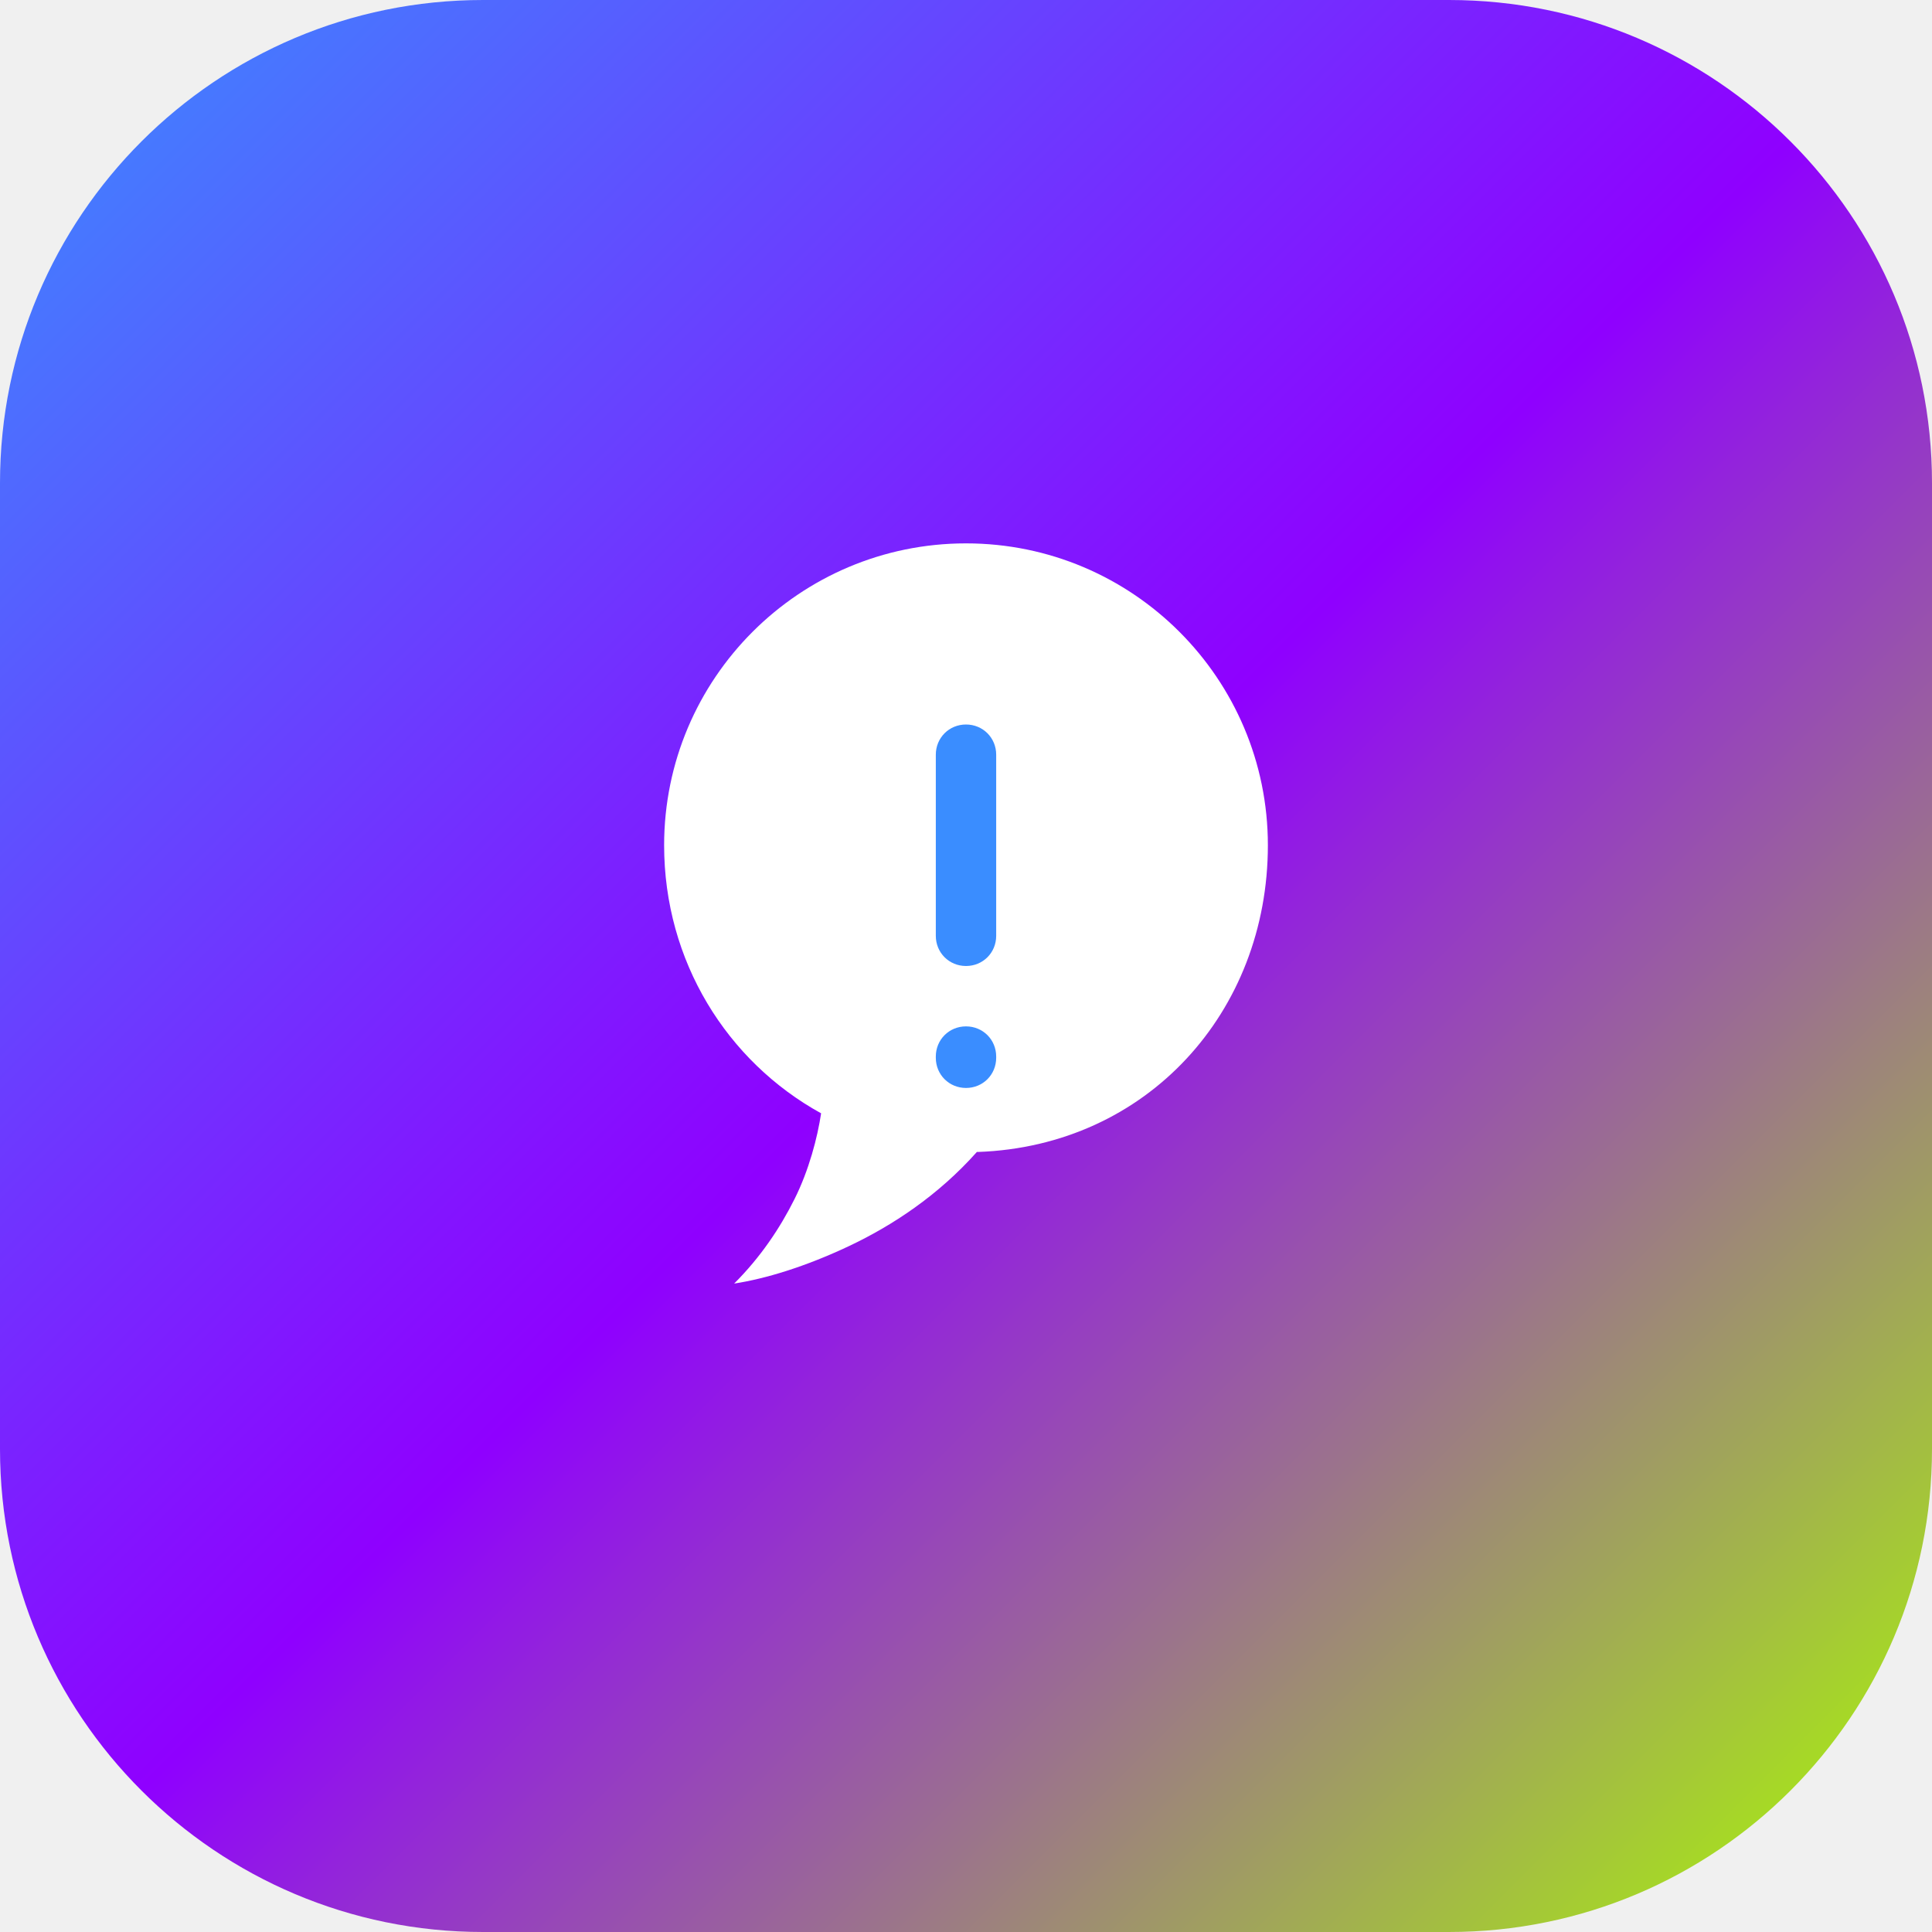
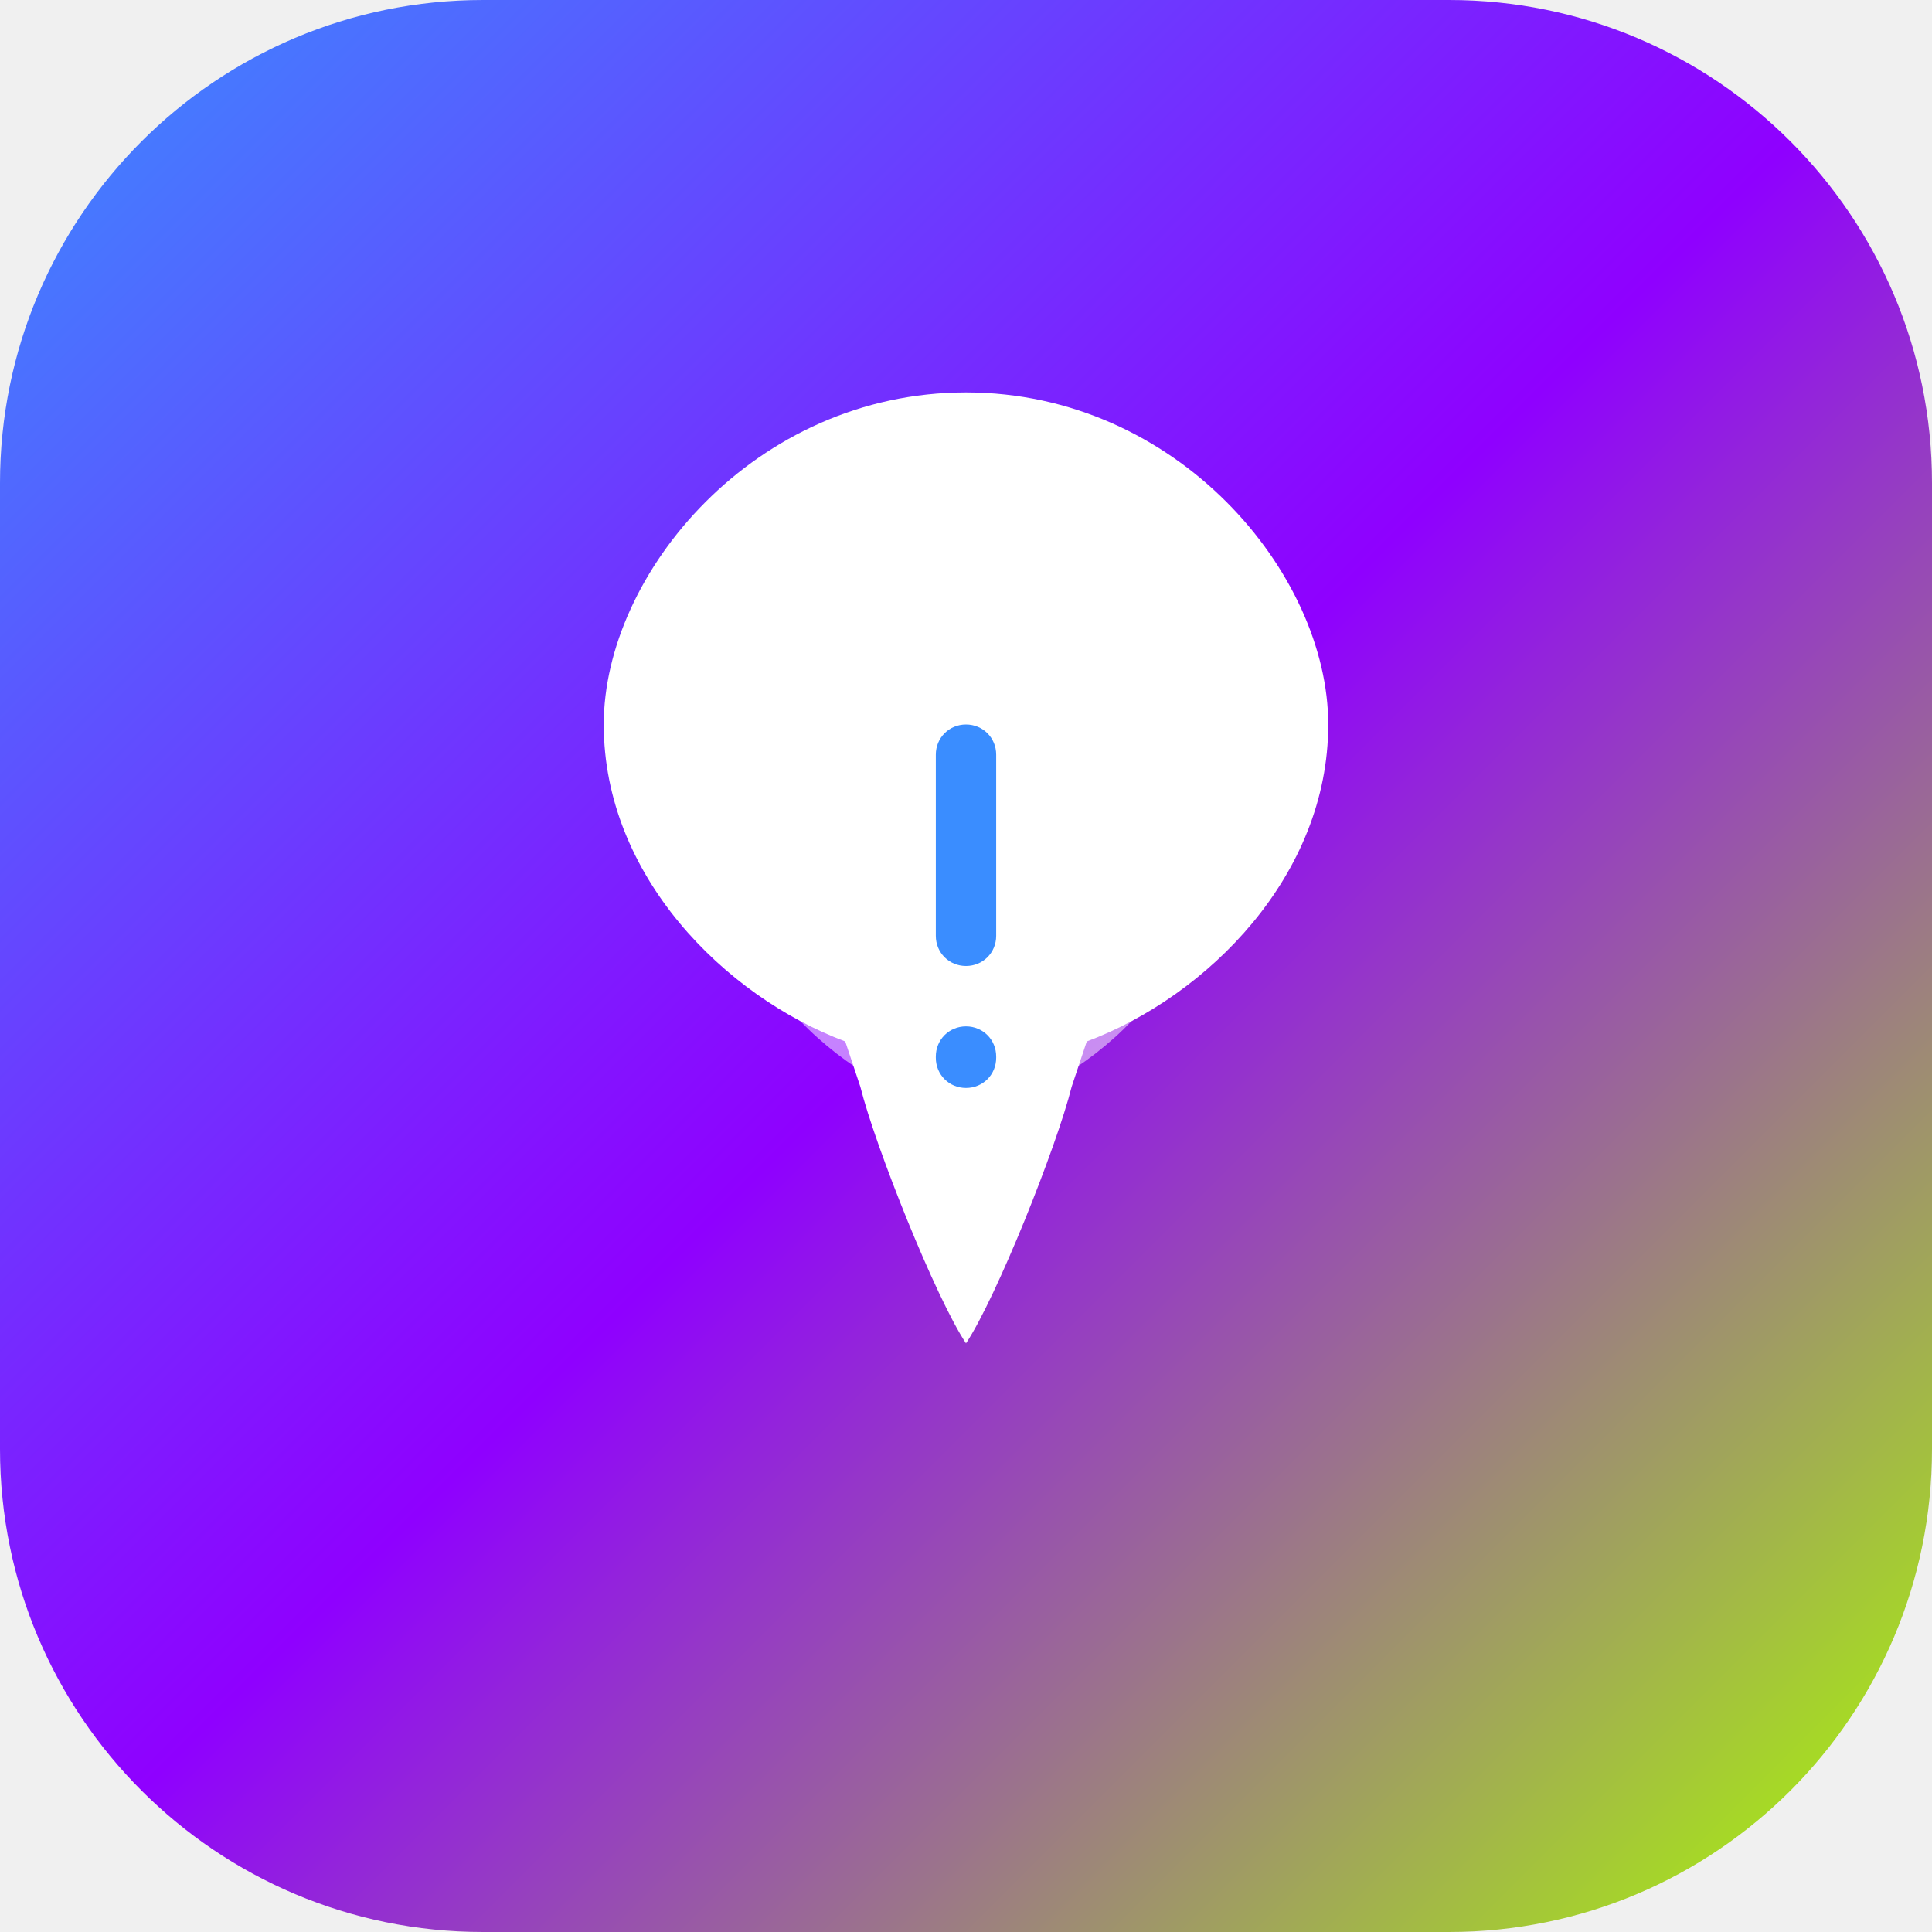
<svg xmlns="http://www.w3.org/2000/svg" width="64" height="64" viewBox="0 0 64 64" fill="none">
  <rect width="64" height="64" rx="16" fill="url(#paint0_linear)" />
-   <path d="M32 18C26.48 18 22 22.48 22 28C22 31.84 24.08 35.16 27.2 36.88C27.08 37.68 26.8 38.76 26.32 39.72C25.84 40.68 25.2 41.64 24.32 42.52C25.36 42.36 26.68 41.96 28.12 41.28C29.56 40.6 31.08 39.6 32.36 38.16C32.36 38.16 32.36 38.16 32.4 38.16C38 37.96 42 33.52 42 28C42 22.48 37.52 18 32 18Z" fill="white" />
+   <path d="M32 13C25 13 20 19 20 24C20 29 24 33 28 34.5L28.5 36C29 38 31 43 32 44.5C33 43 35 38 35.5 36L36 34.5C40 33 44 29 44 24C44 19 39 13 32 13Z" fill="white" />
+   <path d="M32 37V37C36 36 40 32.5 40 28C40 23.5 36 20 32 20C28 20 24 23.5 24 28C24 32.5 28 36 32 37Z" fill="white" fill-opacity="0.5" />
  <path d="M32 24C31.44 24 31 24.44 31 25V31C31 31.56 31.44 32 32 32C32.56 32 33 31.56 33 31V25C33 24.44 32.56 24 32 24Z" fill="#3A8DFF" />
  <path d="M32 34C31.44 34 31 34.44 31 35V35.04C31 35.6 31.44 36.04 32 36.04C32.56 36.04 33 35.6 33 35.04V35C33 34.44 32.56 34 32 34Z" fill="#3A8DFF" />
  <defs>
    <linearGradient id="paint0_linear" x1="0" y1="0" x2="64" y2="64" gradientUnits="userSpaceOnUse">
      <stop stop-color="#3A8DFF" />
      <stop offset="0.5" stop-color="#8F00FF" />
      <stop offset="1" stop-color="#AAFF00" />
    </linearGradient>
  </defs>
</svg>
